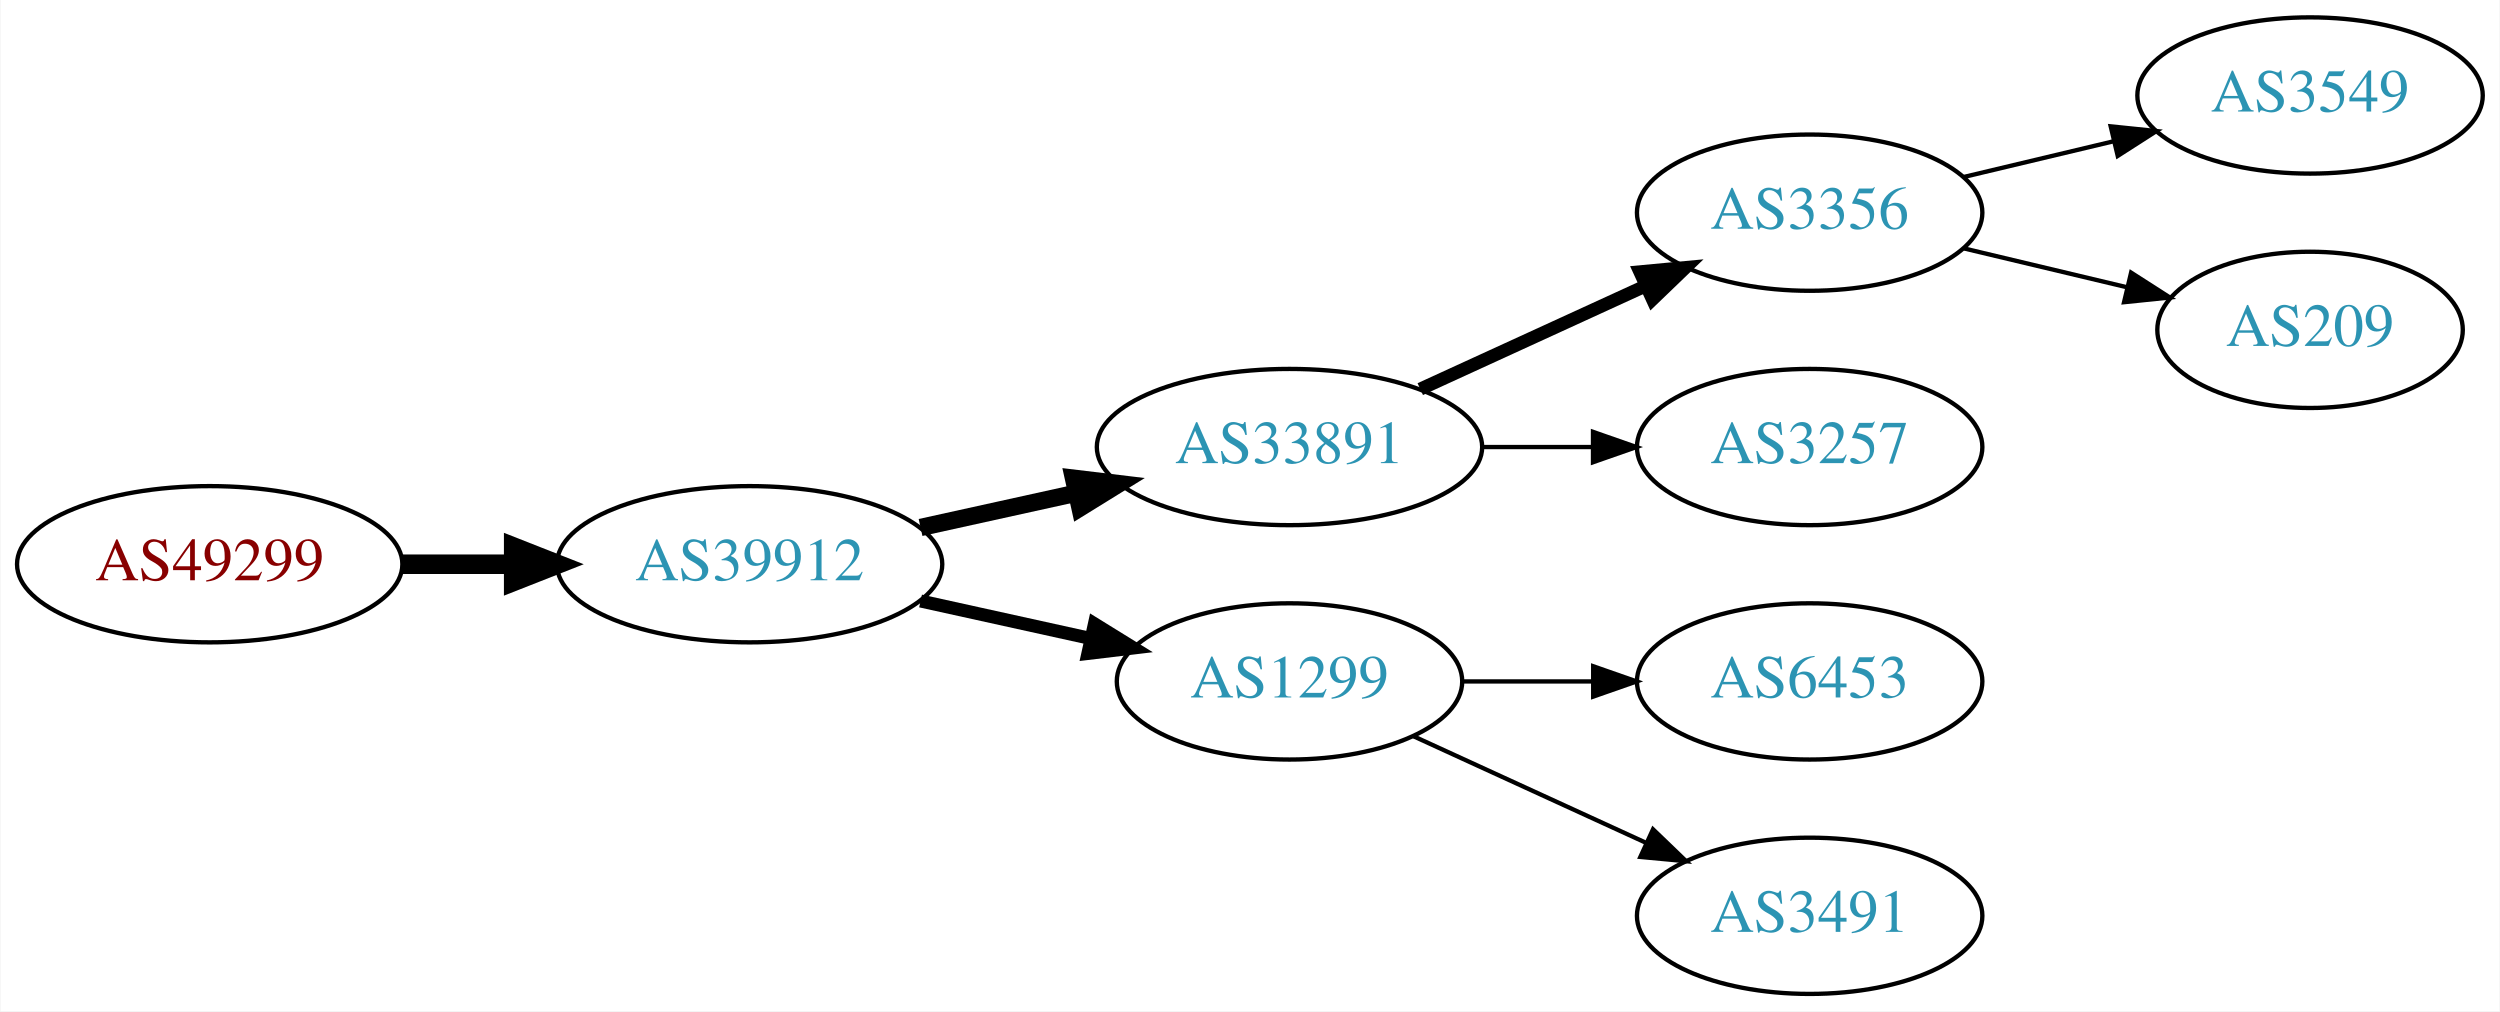
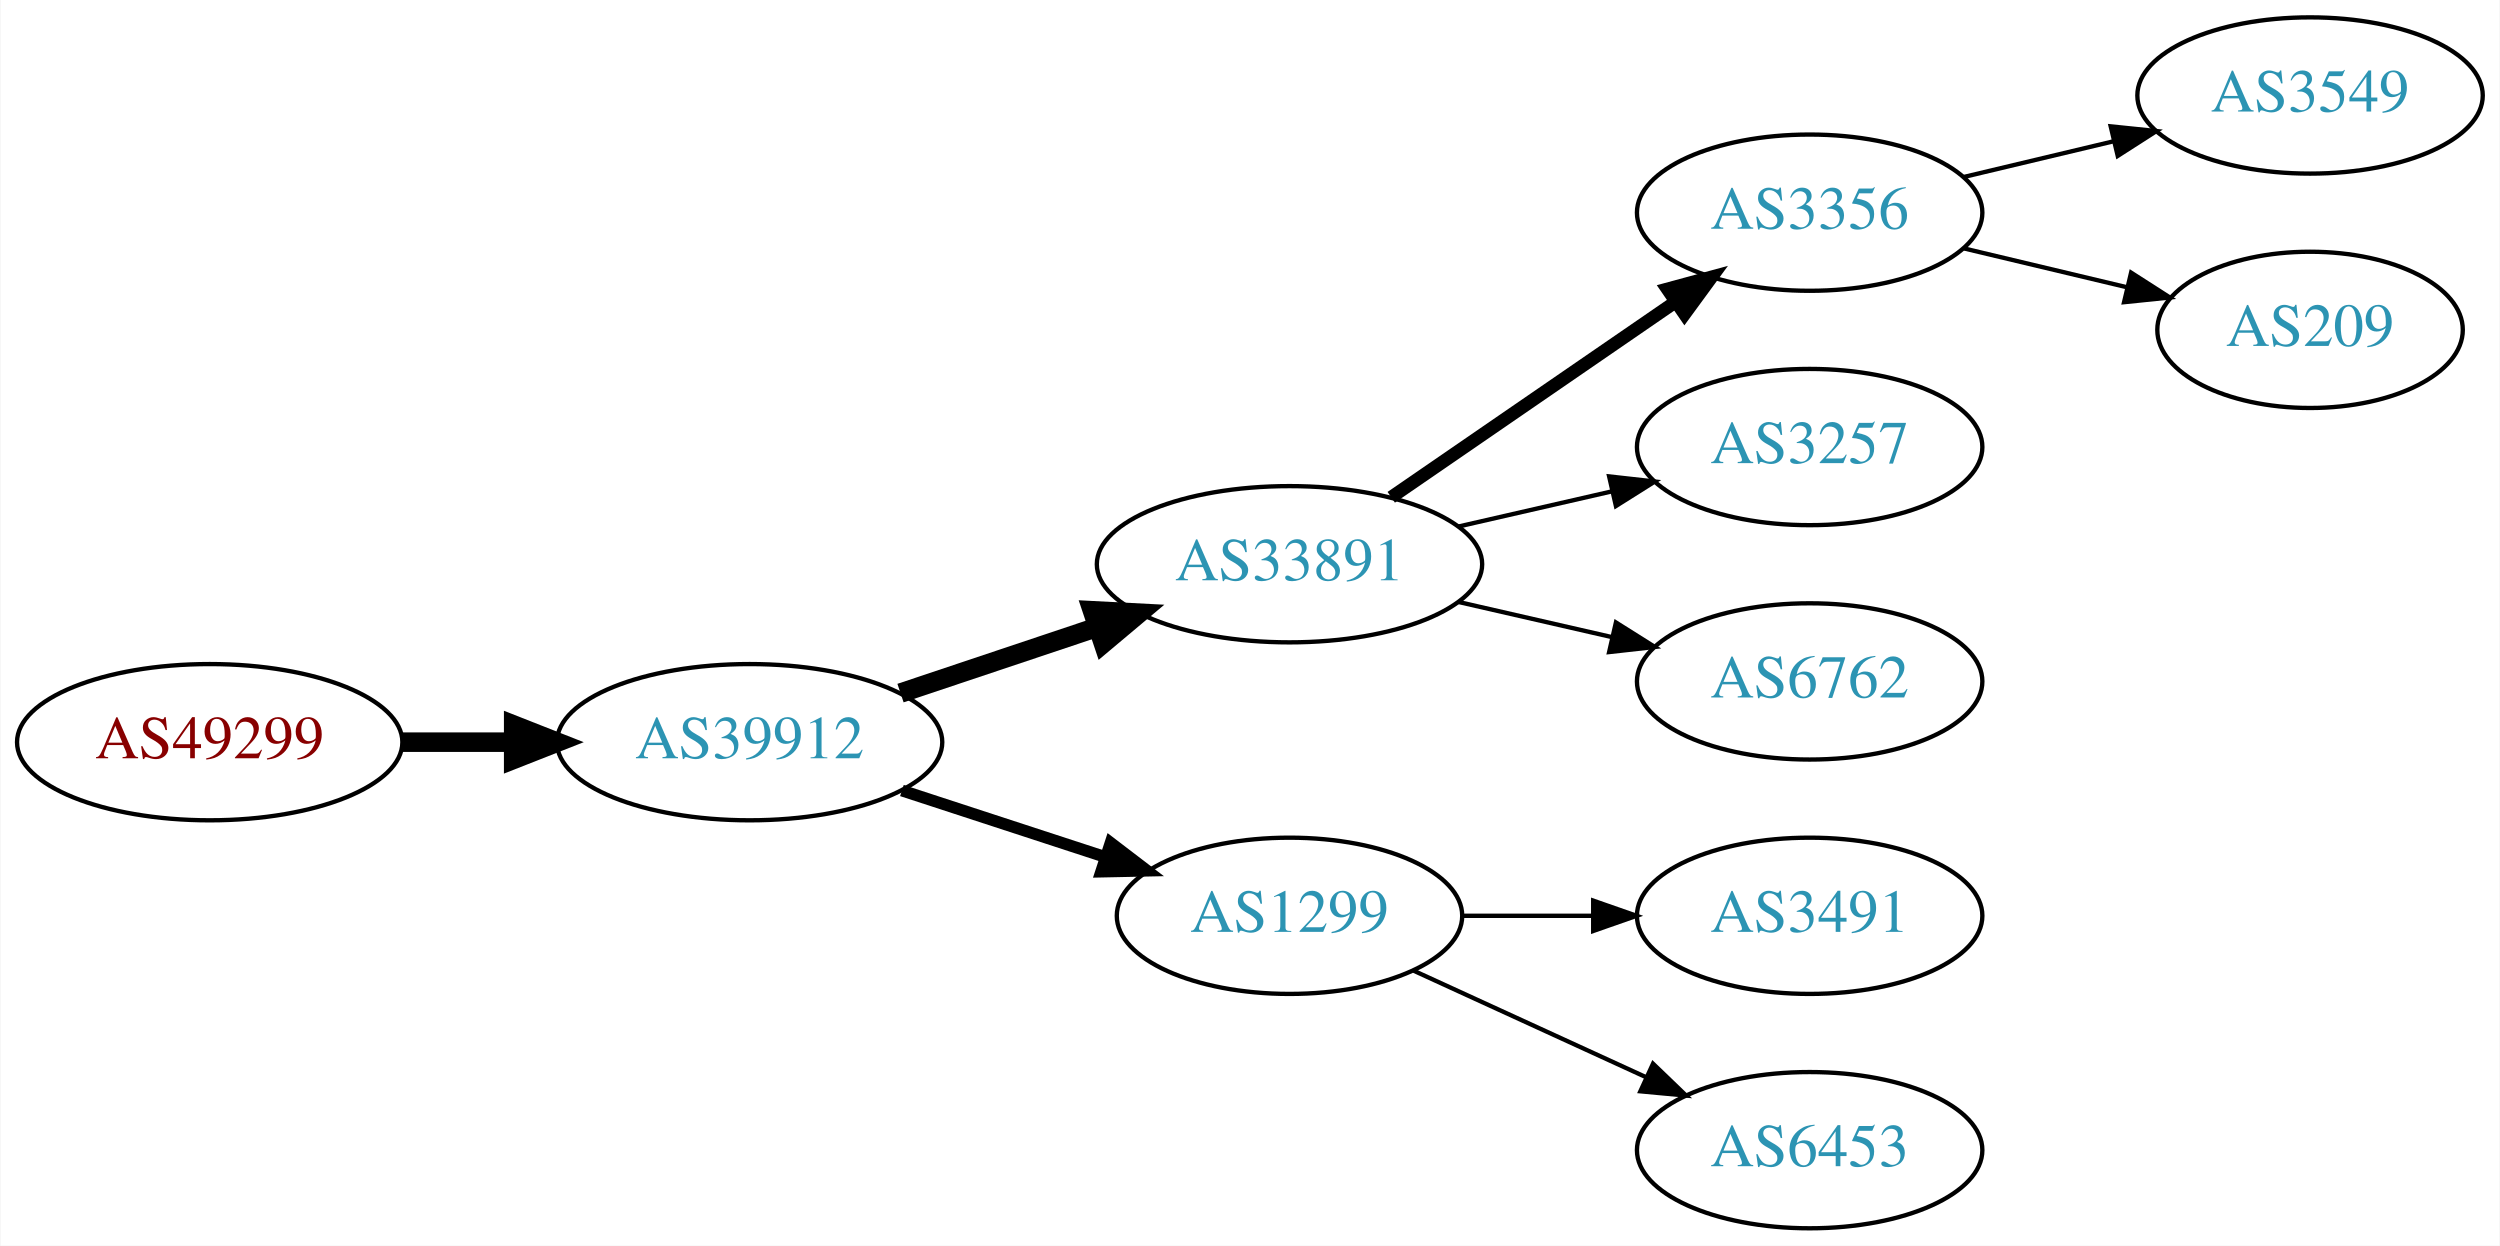
- <svg xmlns="http://www.w3.org/2000/svg" xmlns:xlink="http://www.w3.org/1999/xlink" width="576pt" height="233pt" viewBox="0.00 0.00 575.76 233.00">
-   <g id="graph0" class="graph" transform="scale(1 1) rotate(0) translate(4 229)">
-     <polygon fill="white" stroke="none" points="-4,4 -4,-229 571.762,-229 571.762,4 -4,4" />
+ <svg xmlns="http://www.w3.org/2000/svg" xmlns:xlink="http://www.w3.org/1999/xlink" width="576pt" height="287pt" viewBox="0.00 0.00 575.76 287.00">
+   <g id="graph0" class="graph" transform="scale(1 1) rotate(0) translate(4 283)">
+     <polygon fill="white" stroke="none" points="-4,4 -4,-283 571.762,-283 571.762,4 -4,4" />
    <g id="node1" class="node">
      <g id="a_node1">
        <a xlink:href="/asn/49299" xlink:title="AS49299 ~ IP-Transit: www.funknetz.at GmbH [AT]">
-           <ellipse fill="#ffffff" stroke="black" cx="44.196" cy="-99" rx="44.393" ry="18" />
-           <text text-anchor="middle" x="44.196" y="-95.3" font-family="Times,serif" font-size="14.00" fill="#880000">AS49299</text>
+           <ellipse fill="#ffffff" stroke="black" cx="44.196" cy="-112" rx="44.393" ry="18" />
+           <text text-anchor="middle" x="44.196" y="-108.3" font-family="Times,serif" font-size="14.00" fill="#880000">AS49299</text>
        </a>
      </g>
    </g>
    <g id="node2" class="node">
      <g id="a_node2">
        <a xlink:href="/asn/39912" xlink:title="AS39912 ~ oja.at GmbH [AT]">
-           <ellipse fill="#ffffff" stroke="black" cx="168.588" cy="-99" rx="44.393" ry="18" />
-           <text text-anchor="middle" x="168.588" y="-95.3" font-family="Times,serif" font-size="14.00" fill="#2c94b3">AS39912</text>
+           <ellipse fill="#ffffff" stroke="black" cx="168.588" cy="-112" rx="44.393" ry="18" />
+           <text text-anchor="middle" x="168.588" y="-108.3" font-family="Times,serif" font-size="14.00" fill="#2c94b3">AS39912</text>
        </a>
      </g>
    </g>
    <g id="edge1" class="edge">
-       <path fill="none" stroke="black" stroke-width="4.5" d="M88.692,-99C96.898,-99 105.569,-99 114.041,-99" />
-       <polygon fill="black" stroke="black" stroke-width="4.5" points="114.233,-102.938 124.233,-99 114.233,-95.063 114.233,-102.938" />
+       <path fill="none" stroke="black" stroke-width="4.5" d="M88.692,-112C96.898,-112 105.569,-112 114.041,-112" />
+       <polygon fill="black" stroke="black" stroke-width="4.5" points="114.233,-115.938 124.233,-112 114.233,-108.063 114.233,-115.938" />
    </g>
    <g id="node3" class="node">
      <g id="a_node3">
        <a xlink:href="/asn/33891" xlink:title="AS33891 ~ CORE-BACKBONE GMBH GLOBAL NETWORK [DE]">
-           <ellipse fill="#ffffff" stroke="black" cx="292.98" cy="-126" rx="44.393" ry="18" />
-           <text text-anchor="middle" x="292.98" y="-122.3" font-family="Times,serif" font-size="14.00" fill="#2c94b3">AS33891</text>
+           <ellipse fill="#ffffff" stroke="black" cx="292.98" cy="-153" rx="44.393" ry="18" />
+           <text text-anchor="middle" x="292.98" y="-149.3" font-family="Times,serif" font-size="14.00" fill="#2c94b3">AS33891</text>
        </a>
      </g>
    </g>
    <g id="edge2" class="edge">
-       <path fill="none" stroke="black" stroke-width="4" d="M207.978,-107.469C219.37,-109.982 231.993,-112.767 243.917,-115.397" />
-       <polygon fill="black" stroke="black" stroke-width="4" points="243.208,-118.825 253.727,-117.561 244.716,-111.989 243.208,-118.825" />
+       <path fill="none" stroke="black" stroke-width="4.5" d="M203.356,-123.312C217.403,-128.017 233.88,-133.537 248.791,-138.532" />
+       <polygon fill="black" stroke="black" stroke-width="4.5" points="247.59,-142.282 258.322,-141.725 250.091,-134.815 247.59,-142.282" />
    </g>
    <g id="node4" class="node">
      <g id="a_node4">
        <a xlink:href="/asn/1299" xlink:title="AS1299 ~ Telia Carrier [EU]">
          <ellipse fill="#ffffff" stroke="black" cx="292.98" cy="-72" rx="39.794" ry="18" />
          <text text-anchor="middle" x="292.98" y="-68.3" font-family="Times,serif" font-size="14.00" fill="#2c94b3">AS1299</text>
        </a>
      </g>
    </g>
    <g id="edge3" class="edge">
-       <path fill="none" stroke="black" stroke-width="3" d="M207.978,-90.531C220.369,-87.798 234.216,-84.743 247.036,-81.915" />
-       <polygon fill="black" stroke="black" stroke-width="3" points="248.04,-85.278 257.051,-79.706 246.532,-78.442 248.04,-85.278" />
+       <path fill="none" stroke="black" stroke-width="2.7" d="M203.681,-100.858C218.187,-96.117 235.239,-90.544 250.469,-85.567" />
+       <polygon fill="black" stroke="black" stroke-width="2.7" points="251.752,-88.829 260.17,-82.396 249.578,-82.176 251.752,-88.829" />
    </g>
    <g id="node5" class="node">
      <g id="a_node5">
        <a xlink:href="/asn/3356" xlink:title="AS3356 ~ Level 3 Parent, LLC [US]">
-           <ellipse fill="#ffffff" stroke="black" cx="412.823" cy="-180" rx="39.794" ry="18" />
-           <text text-anchor="middle" x="412.823" y="-176.3" font-family="Times,serif" font-size="14.00" fill="#2c94b3">AS3356</text>
+           <ellipse fill="#ffffff" stroke="black" cx="412.823" cy="-234" rx="39.794" ry="18" />
+           <text text-anchor="middle" x="412.823" y="-230.3" font-family="Times,serif" font-size="14.00" fill="#2c94b3">AS3356</text>
        </a>
      </g>
    </g>
    <g id="edge4" class="edge">
-       <path fill="none" stroke="black" stroke-width="3" d="M323.11,-139.348C338.721,-146.502 358.119,-155.391 374.791,-163.03" />
-       <polygon fill="black" stroke="black" stroke-width="3" points="373.694,-166.378 384.243,-167.362 376.61,-160.014 373.694,-166.378" />
+       <path fill="none" stroke="black" stroke-width="3" d="M316.423,-168.426C335.004,-181.198 361.565,-199.455 381.945,-213.463" />
+       <polygon fill="black" stroke="black" stroke-width="3" points="380.036,-216.398 390.259,-219.178 384.001,-210.629 380.036,-216.398" />
    </g>
    <g id="node6" class="node">
      <g id="a_node6">
        <a xlink:href="/asn/3257" xlink:title="AS3257 ~ GTT [DE]">
-           <ellipse fill="#ffffff" stroke="black" cx="412.823" cy="-126" rx="39.794" ry="18" />
-           <text text-anchor="middle" x="412.823" y="-122.3" font-family="Times,serif" font-size="14.00" fill="#2c94b3">AS3257</text>
+           <ellipse fill="#ffffff" stroke="black" cx="412.823" cy="-180" rx="39.794" ry="18" />
+           <text text-anchor="middle" x="412.823" y="-176.3" font-family="Times,serif" font-size="14.00" fill="#2c94b3">AS3257</text>
        </a>
      </g>
    </g>
    <g id="edge5" class="edge">
-       <path fill="none" stroke="black" d="M337.191,-126C345.504,-126 354.267,-126 362.749,-126" />
-       <polygon fill="black" stroke="black" points="362.908,-129.5 372.908,-126 362.908,-122.5 362.908,-129.5" />
+       <path fill="none" stroke="black" d="M331.915,-161.692C343.156,-164.267 355.568,-167.111 367.192,-169.774" />
+       <polygon fill="black" stroke="black" points="366.624,-173.235 377.153,-172.057 368.188,-166.412 366.624,-173.235" />
+     </g>
+     <g id="node7" class="node">
+       <g id="a_node7">
+         <a xlink:href="/asn/6762" xlink:title="AS6762 ~ TELECOM ITALIA SPARKLE S.p.A. [IT]">
+           <ellipse fill="#ffffff" stroke="black" cx="412.823" cy="-126" rx="39.794" ry="18" />
+           <text text-anchor="middle" x="412.823" y="-122.3" font-family="Times,serif" font-size="14.00" fill="#2c94b3">AS6762</text>
+         </a>
+       </g>
+     </g>
+     <g id="edge6" class="edge">
+       <path fill="none" stroke="black" d="M331.915,-144.308C343.156,-141.733 355.568,-138.889 367.192,-136.226" />
+       <polygon fill="black" stroke="black" points="368.188,-139.588 377.153,-133.943 366.624,-132.765 368.188,-139.588" />
+     </g>
+     <g id="node10" class="node">
+       <g id="a_node10">
+         <a xlink:href="/asn/3491" xlink:title="AS3491 ~ PCCW Global, Inc. [US]">
+           <ellipse fill="#ffffff" stroke="black" cx="412.823" cy="-72" rx="39.794" ry="18" />
+           <text text-anchor="middle" x="412.823" y="-68.3" font-family="Times,serif" font-size="14.00" fill="#2c94b3">AS3491</text>
+         </a>
+       </g>
+     </g>
+     <g id="edge9" class="edge">
+       <path fill="none" stroke="black" d="M332.893,-72C342.446,-72 352.796,-72 362.759,-72" />
+       <polygon fill="black" stroke="black" points="362.951,-75.5 372.951,-72 362.951,-68.5 362.951,-75.5" />
+     </g>
+     <g id="node11" class="node">
+       <g id="a_node11">
+         <a xlink:href="/asn/6453" xlink:title="AS6453 ~ TATA COMMUNICATIONS (AMERICA) INC [US]">
+           <ellipse fill="#ffffff" stroke="black" cx="412.823" cy="-18" rx="39.794" ry="18" />
+           <text text-anchor="middle" x="412.823" y="-14.3" font-family="Times,serif" font-size="14.00" fill="#2c94b3">AS6453</text>
+         </a>
+       </g>
+     </g>
+     <g id="edge10" class="edge">
+       <path fill="none" stroke="black" d="M321.609,-59.339C337.566,-52.027 357.837,-42.739 375.119,-34.819" />
+       <polygon fill="black" stroke="black" points="376.734,-37.929 384.367,-30.581 373.818,-31.565 376.734,-37.929" />
+     </g>
+     <g id="node8" class="node">
+       <g id="a_node8">
+         <a xlink:href="/asn/3549" xlink:title="AS3549 ~ Level 3 Parent, LLC [US]">
+           <ellipse fill="#ffffff" stroke="black" cx="528.116" cy="-261" rx="39.794" ry="18" />
+           <text text-anchor="middle" x="528.116" y="-257.3" font-family="Times,serif" font-size="14.00" fill="#2c94b3">AS3549</text>
+         </a>
+       </g>
+     </g>
+     <g id="edge7" class="edge">
+       <path fill="none" stroke="black" d="M448.43,-242.248C459.301,-244.838 471.456,-247.735 482.898,-250.462" />
+       <polygon fill="black" stroke="black" points="482.182,-253.889 492.721,-252.803 483.804,-247.08 482.182,-253.889" />
    </g>
    <g id="node9" class="node">
      <g id="a_node9">
-         <a xlink:href="/asn/6453" xlink:title="AS6453 ~ TATA COMMUNICATIONS (AMERICA) INC [US]">
-           <ellipse fill="#ffffff" stroke="black" cx="412.823" cy="-72" rx="39.794" ry="18" />
-           <text text-anchor="middle" x="412.823" y="-68.3" font-family="Times,serif" font-size="14.00" fill="#2c94b3">AS6453</text>
+         <a xlink:href="/asn/209" xlink:title="AS209 ~ CenturyLink Communications, LLC [US]">
+           <ellipse fill="#ffffff" stroke="black" cx="528.116" cy="-207" rx="35.194" ry="18" />
+           <text text-anchor="middle" x="528.116" y="-203.3" font-family="Times,serif" font-size="14.00" fill="#2c94b3">AS209</text>
        </a>
      </g>
    </g>
    <g id="edge8" class="edge">
-       <path fill="none" stroke="black" d="M332.893,-72C342.446,-72 352.796,-72 362.759,-72" />
-       <polygon fill="black" stroke="black" points="362.951,-75.5 372.951,-72 362.951,-68.5 362.951,-75.5" />
-     </g>
-     <g id="node10" class="node">
-       <g id="a_node10">
-         <a xlink:href="/asn/3491" xlink:title="AS3491 ~ PCCW Global, Inc. [US]">
-           <ellipse fill="#ffffff" stroke="black" cx="412.823" cy="-18" rx="39.794" ry="18" />
-           <text text-anchor="middle" x="412.823" y="-14.3" font-family="Times,serif" font-size="14.00" fill="#2c94b3">AS3491</text>
-         </a>
-       </g>
-     </g>
-     <g id="edge9" class="edge">
-       <path fill="none" stroke="black" d="M321.609,-59.339C337.566,-52.027 357.837,-42.739 375.119,-34.819" />
-       <polygon fill="black" stroke="black" points="376.734,-37.929 384.367,-30.581 373.818,-31.565 376.734,-37.929" />
-     </g>
-     <g id="node7" class="node">
-       <g id="a_node7">
-         <a xlink:href="/asn/3549" xlink:title="AS3549 ~ Level 3 Parent, LLC [US]">
-           <ellipse fill="#ffffff" stroke="black" cx="528.116" cy="-207" rx="39.794" ry="18" />
-           <text text-anchor="middle" x="528.116" y="-203.3" font-family="Times,serif" font-size="14.00" fill="#2c94b3">AS3549</text>
-         </a>
-       </g>
-     </g>
-     <g id="edge6" class="edge">
-       <path fill="none" stroke="black" d="M448.43,-188.248C459.301,-190.838 471.456,-193.735 482.898,-196.462" />
-       <polygon fill="black" stroke="black" points="482.182,-199.889 492.721,-198.803 483.804,-193.08 482.182,-199.889" />
-     </g>
-     <g id="node8" class="node">
-       <g id="a_node8">
-         <a xlink:href="/asn/209" xlink:title="AS209 ~ CenturyLink Communications, LLC [US]">
-           <ellipse fill="#ffffff" stroke="black" cx="528.116" cy="-153" rx="35.194" ry="18" />
-           <text text-anchor="middle" x="528.116" y="-149.3" font-family="Times,serif" font-size="14.00" fill="#2c94b3">AS209</text>
-         </a>
-       </g>
-     </g>
-     <g id="edge7" class="edge">
-       <path fill="none" stroke="black" d="M448.43,-171.752C460.225,-168.942 473.529,-165.771 485.797,-162.847" />
-       <polygon fill="black" stroke="black" points="486.886,-166.186 495.802,-160.463 485.263,-159.376 486.886,-166.186" />
+       <path fill="none" stroke="black" d="M448.43,-225.752C460.225,-222.942 473.529,-219.771 485.797,-216.847" />
+       <polygon fill="black" stroke="black" points="486.886,-220.186 495.802,-214.463 485.263,-213.376 486.886,-220.186" />
    </g>
  </g>
</svg>
